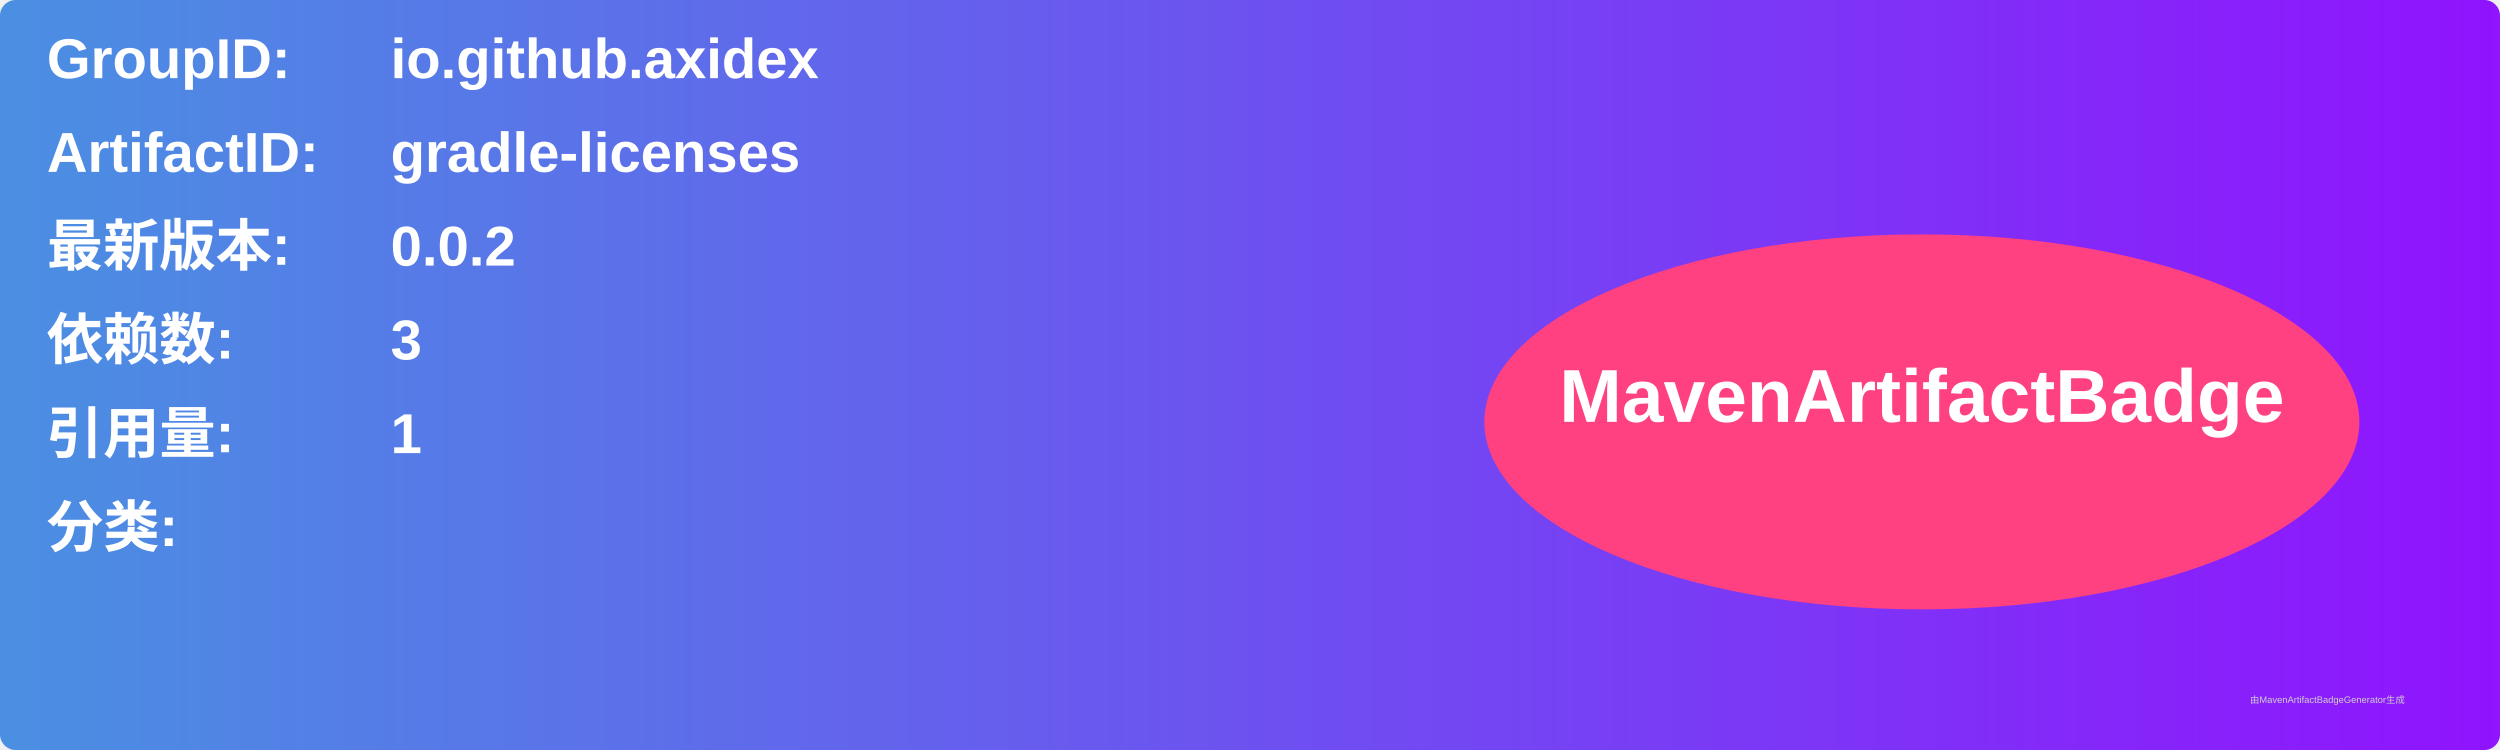
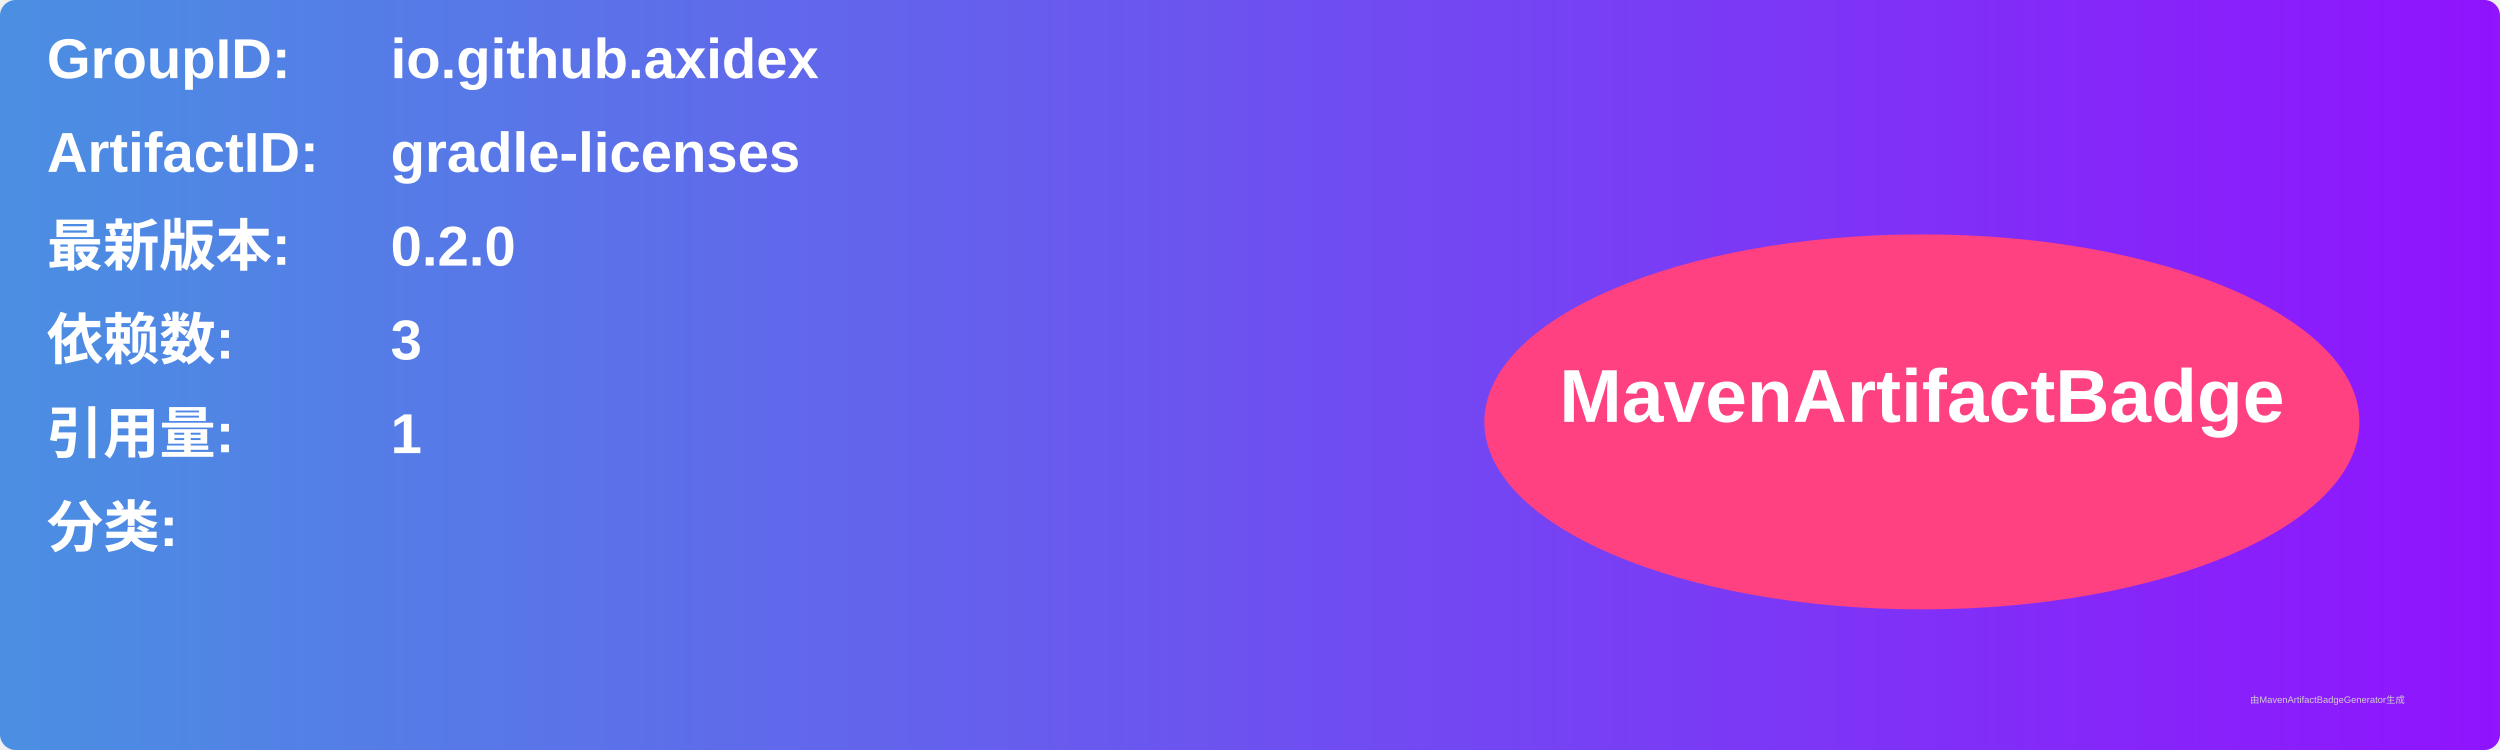
<svg xmlns="http://www.w3.org/2000/svg" width="800" height="240" viewBox="0 0 800 240">
  <linearGradient id="grad" x1="0%" y1="0%" x2="100%" y2="0%">
    <stop offset="0%" stop-color="#4a90e2" />
    <stop offset="100%" stop-color="#9013fe" />
  </linearGradient>
  <rect width="100%" height="100%" rx="5" ry="5" fill="url(#grad)" />
  <g transform="translate(15, 15)">
    <text x="0" y="10" font-family="Arial" font-size="18" fill="white" font-weight="bold" width="260">GroupID:</text>
    <text x="110" y="10" font-family="Arial" font-size="18" fill="white" font-weight="bold" width="460">io.github.axidex</text>
    <text x="0" y="40" font-family="Arial" font-size="18" fill="white" font-weight="bold" width="260">ArtifactID:</text>
    <text x="110" y="40" font-family="Arial" font-size="18" fill="white" font-weight="bold" width="460">gradle-licenses</text>
    <text x="0" y="70" font-family="Arial" font-size="18" fill="white" font-weight="bold">最新版本:</text>
    <text x="110" y="70" font-family="Arial" font-size="18" fill="white" font-weight="bold">
-       <tspan font-weight="bold">0.0.2</tspan>
+       <tspan font-weight="bold">0.2.0</tspan>
    </text>
    <text x="0" y="100" font-family="Arial" font-size="18" fill="white" font-weight="bold">依赖数: </text>
    <text x="110" y="100" font-family="Arial" font-size="18" fill="white">
      <tspan font-weight="bold">3</tspan>
    </text>
    <text x="0" y="130" font-family="Arial" font-size="18" fill="white" font-weight="bold">引用量: </text>
    <text x="110" y="130" font-family="Arial" font-size="18" fill="white">
      <tspan font-weight="bold">1</tspan>
    </text>
    <text x="0" y="160" font-family="Arial" font-size="18" fill="white" font-weight="bold">分类:</text>
    <text x="10" y="190" font-family="Arial" font-size="10" fill="white">
      <tspan font-weight="bold" />
    </text>
    <ellipse cx="600" cy="120" rx="140" ry="60" fill="#ff4081" />
    <text x="600" y="120" text-anchor="middle" font-family="Arial" font-size="24" fill="white" font-weight="bold">MavenArtifactBadge</text>
  </g>
  <text x="720" y="225" font-family="Arial" font-size="3" fill="#d0d0d0">由MavenArtifactBadgeGenerator生成</text>
</svg>
